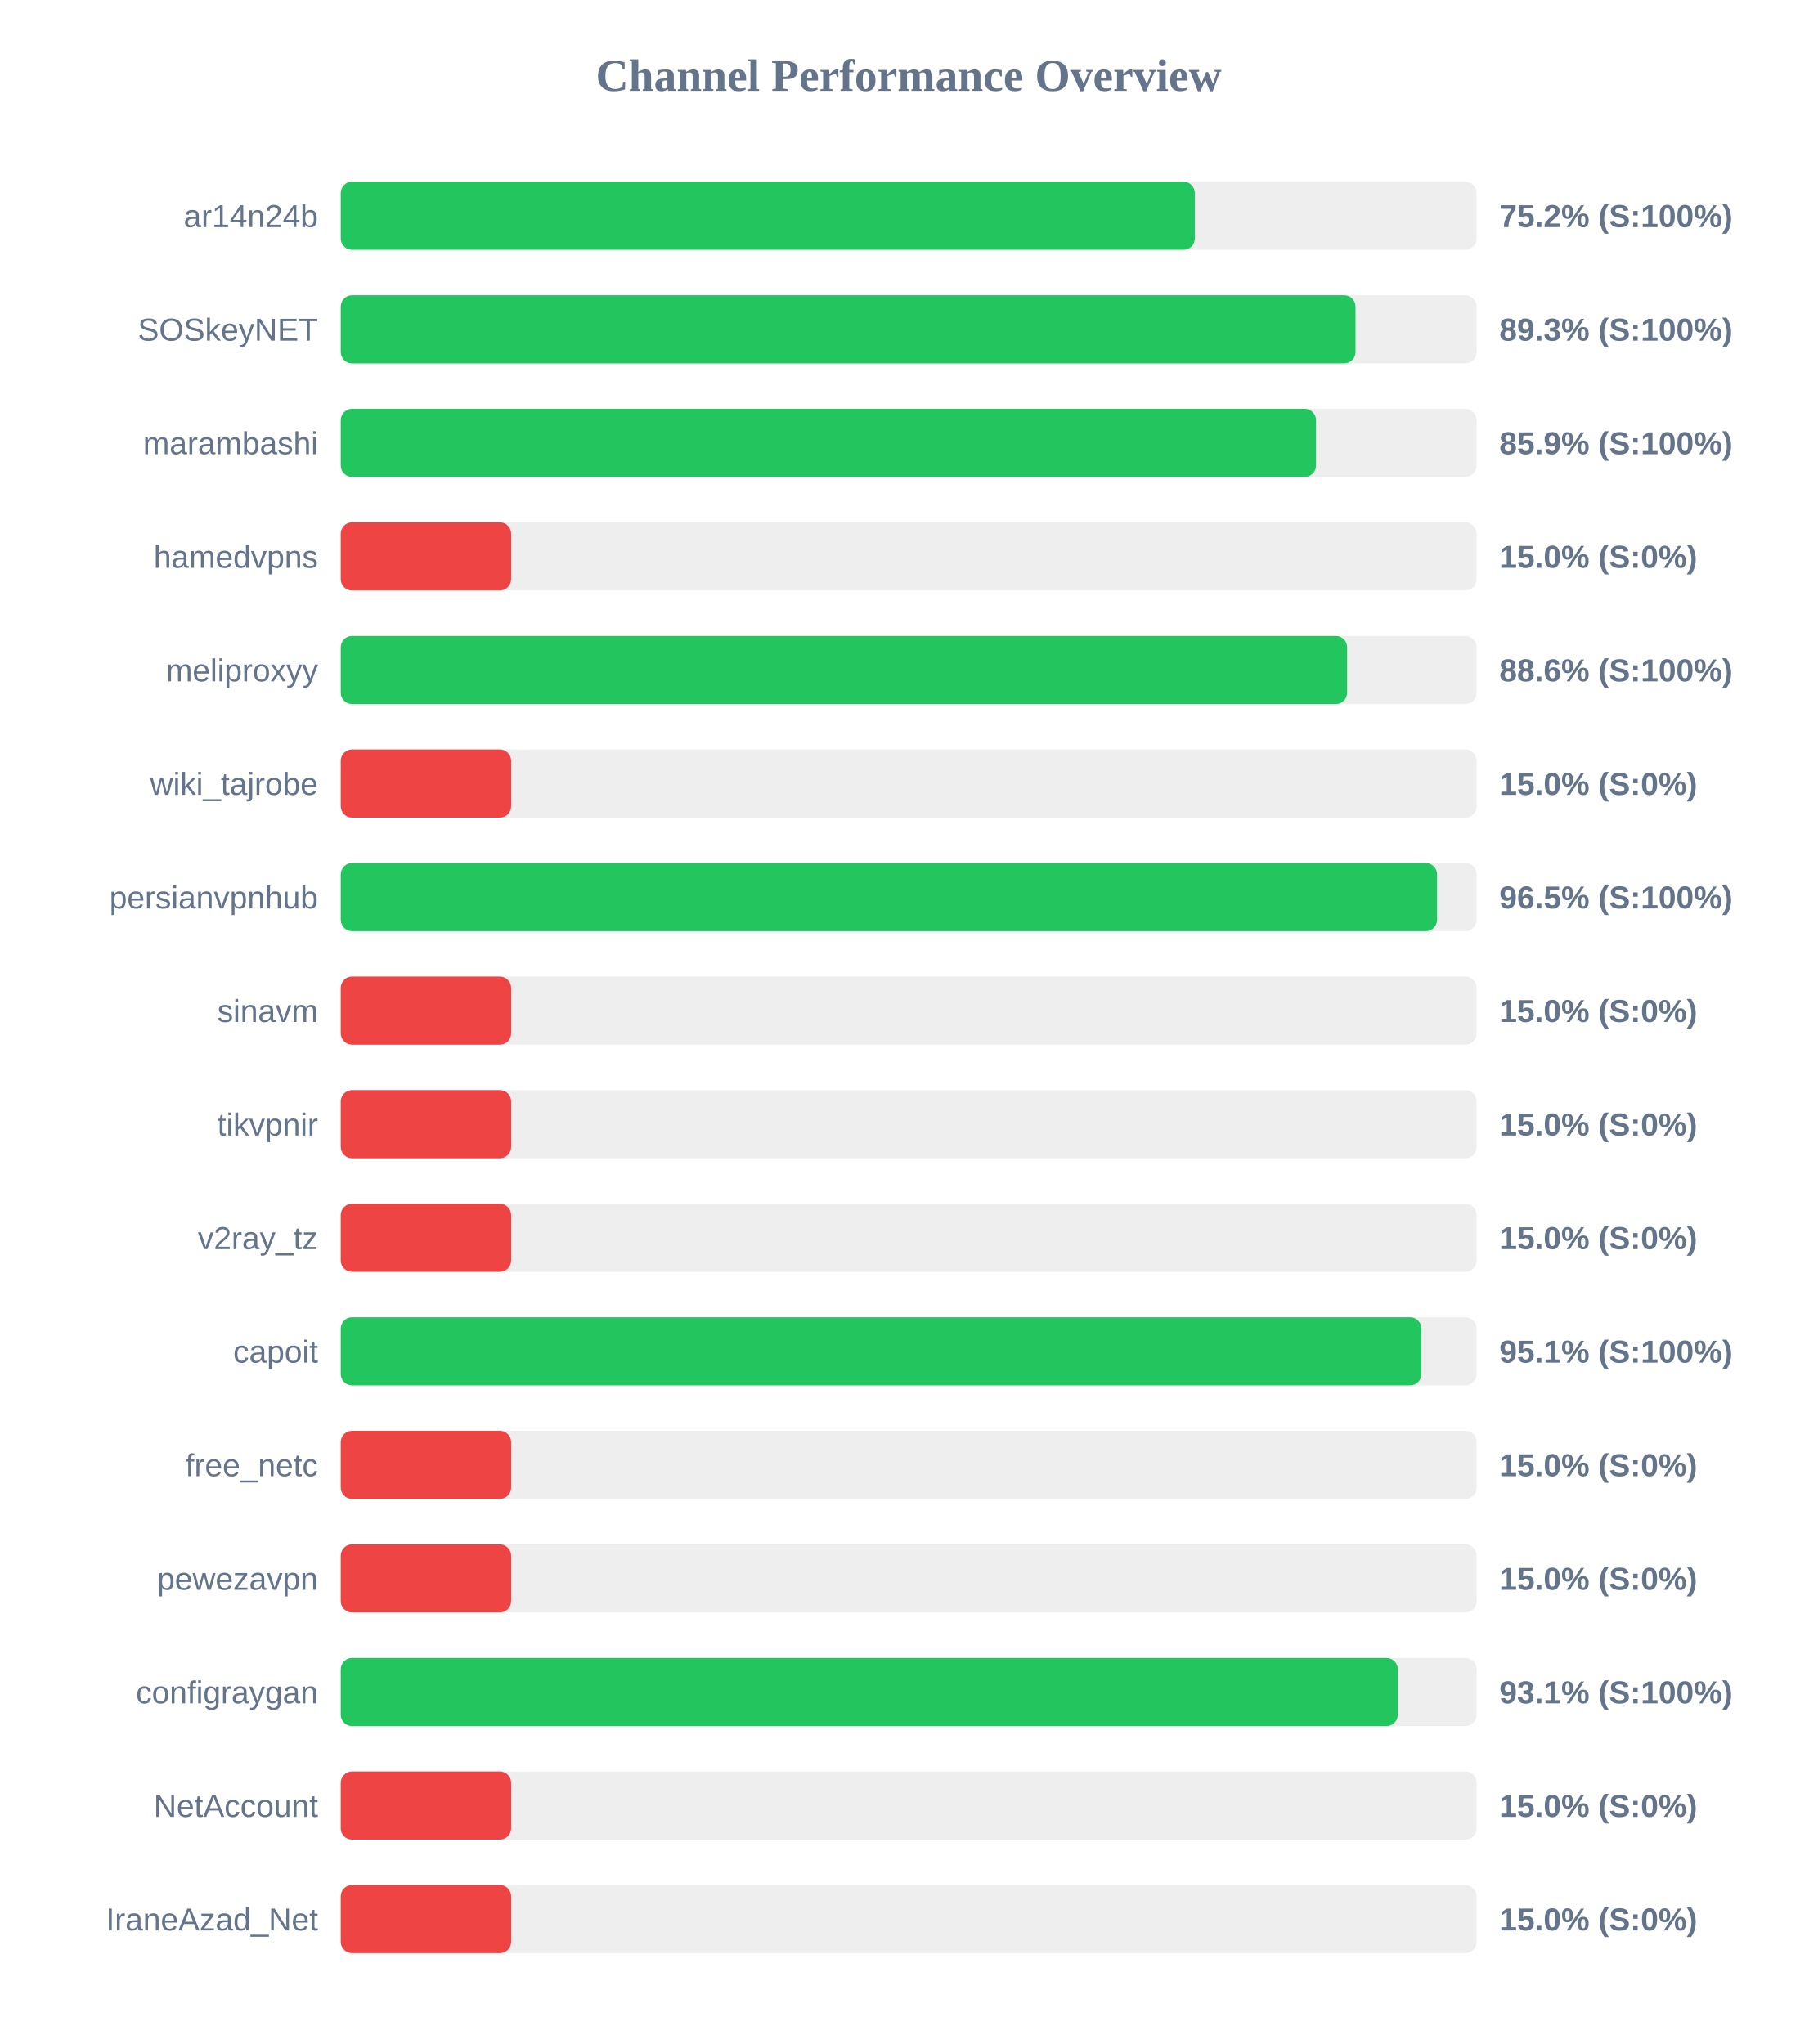
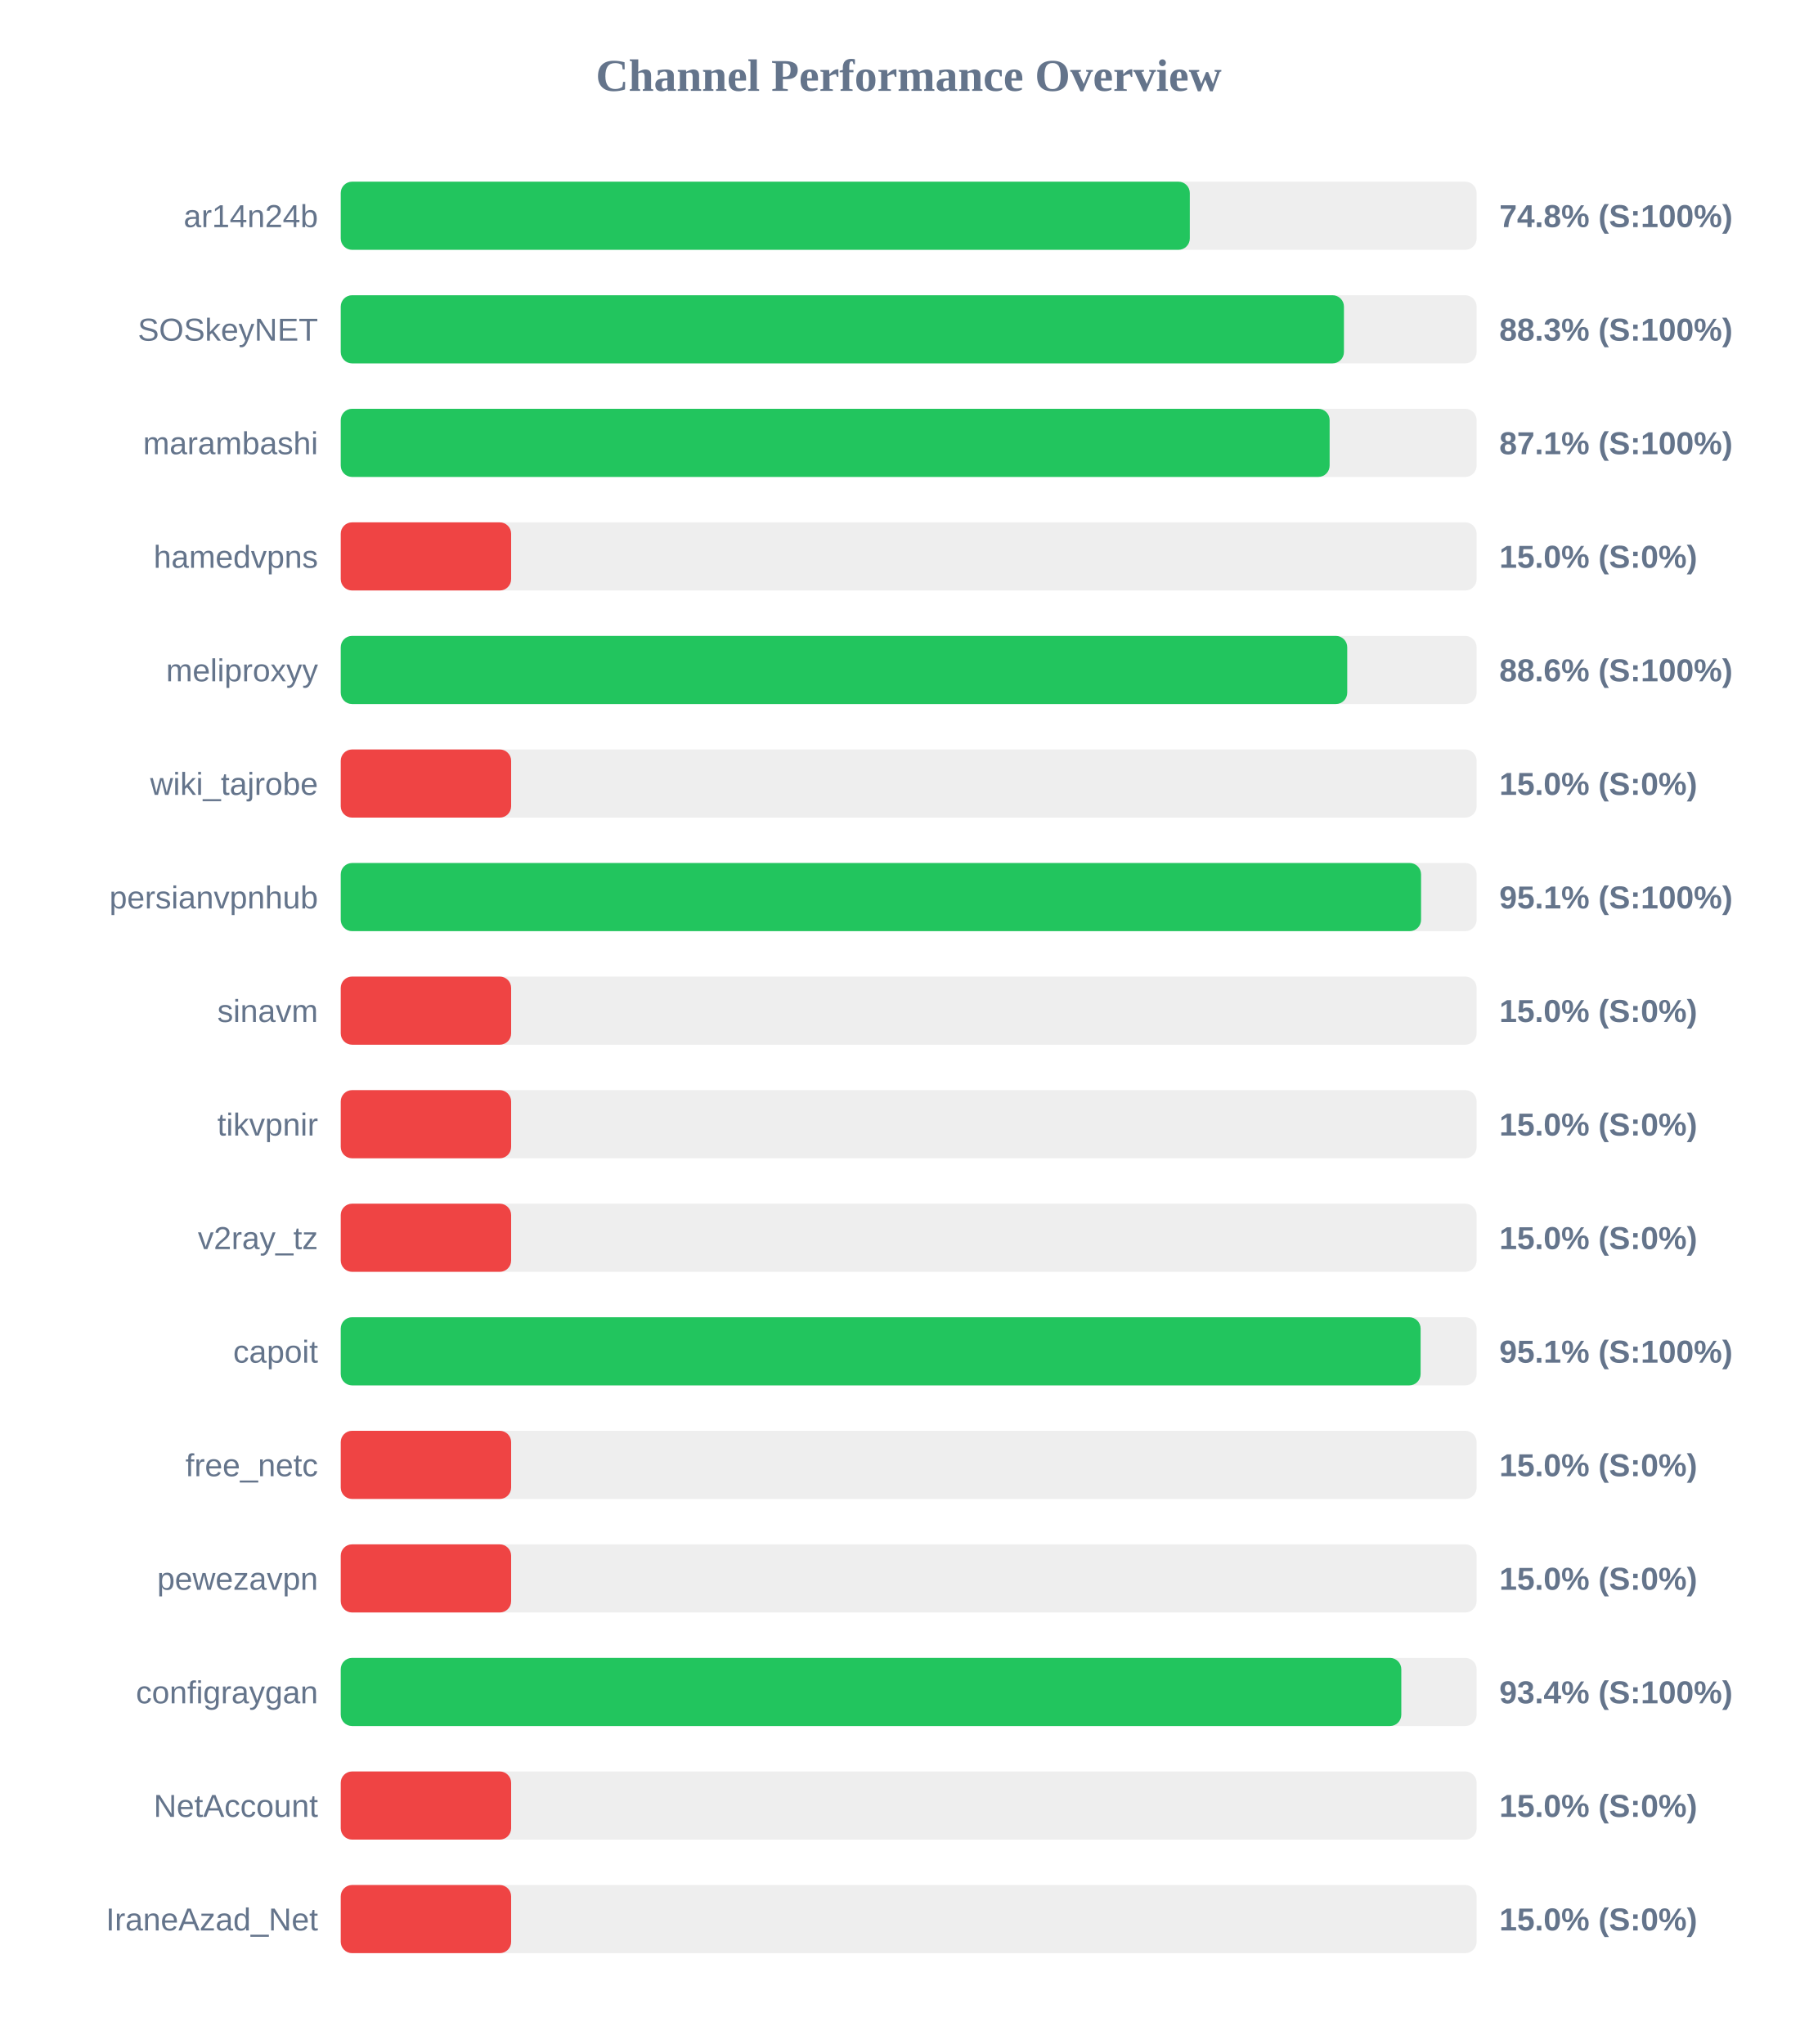
<svg xmlns="http://www.w3.org/2000/svg" width="800" height="900" version="1.1">
  <style>
        .row { font: 14px Arial; fill: #64748b; }
        .score { font: bold 14px Arial; fill: #64748b; }
    </style>
  <text x="400" y="40" text-anchor="middle" font-size="20px" font-weight="bold" fill="#64748b">Channel Performance Overview</text>
  <rect x="150" y="80" width="500" height="30" fill="#eee" rx="5" />
-   <rect x="150" y="80" width="375.95" height="30" fill="#22c55e" rx="5" />
+   <rect x="150" y="80" width="373.75" height="30" fill="#22c55e" rx="5" />
  <text x="140" y="100" text-anchor="end" class="row">ar14n24b</text>
-   <text x="660" y="100" text-anchor="start" class="score">75.2% (S:100%)</text>
+   <text x="660" y="100" text-anchor="start" class="score">74.8% (S:100%)</text>
  <rect x="150" y="130" width="500" height="30" fill="#eee" rx="5" />
-   <rect x="150" y="130" width="446.7" height="30" fill="#22c55e" rx="5" />
+   <rect x="150" y="130" width="441.6" height="30" fill="#22c55e" rx="5" />
  <text x="140" y="150" text-anchor="end" class="row">SOSkeyNET</text>
-   <text x="660" y="150" text-anchor="start" class="score">89.3% (S:100%)</text>
+   <text x="660" y="150" text-anchor="start" class="score">88.3% (S:100%)</text>
  <rect x="150" y="180" width="500" height="30" fill="#eee" rx="5" />
-   <rect x="150" y="180" width="429.3" height="30" fill="#22c55e" rx="5" />
+   <rect x="150" y="180" width="435.3" height="30" fill="#22c55e" rx="5" />
  <text x="140" y="200" text-anchor="end" class="row">marambashi</text>
-   <text x="660" y="200" text-anchor="start" class="score">85.9% (S:100%)</text>
+   <text x="660" y="200" text-anchor="start" class="score">87.1% (S:100%)</text>
  <rect x="150" y="230" width="500" height="30" fill="#eee" rx="5" />
  <rect x="150" y="230" width="75.0" height="30" fill="#ef4444" rx="5" />
  <text x="140" y="250" text-anchor="end" class="row">hamedvpns</text>
  <text x="660" y="250" text-anchor="start" class="score">15.0% (S:0%)</text>
  <rect x="150" y="280" width="500" height="30" fill="#eee" rx="5" />
-   <rect x="150" y="280" width="443.0" height="30" fill="#22c55e" rx="5" />
+   <rect x="150" y="280" width="443.05" height="30" fill="#22c55e" rx="5" />
  <text x="140" y="300" text-anchor="end" class="row">meliproxyy</text>
  <text x="660" y="300" text-anchor="start" class="score">88.6% (S:100%)</text>
  <rect x="150" y="330" width="500" height="30" fill="#eee" rx="5" />
  <rect x="150" y="330" width="75.0" height="30" fill="#ef4444" rx="5" />
  <text x="140" y="350" text-anchor="end" class="row">wiki_tajrobe</text>
  <text x="660" y="350" text-anchor="start" class="score">15.0% (S:0%)</text>
  <rect x="150" y="380" width="500" height="30" fill="#eee" rx="5" />
-   <rect x="150" y="380" width="482.6" height="30" fill="#22c55e" rx="5" />
+   <rect x="150" y="380" width="475.55" height="30" fill="#22c55e" rx="5" />
  <text x="140" y="400" text-anchor="end" class="row">persianvpnhub</text>
-   <text x="660" y="400" text-anchor="start" class="score">96.5% (S:100%)</text>
+   <text x="660" y="400" text-anchor="start" class="score">95.1% (S:100%)</text>
  <rect x="150" y="430" width="500" height="30" fill="#eee" rx="5" />
  <rect x="150" y="430" width="75.0" height="30" fill="#ef4444" rx="5" />
  <text x="140" y="450" text-anchor="end" class="row">sinavm</text>
  <text x="660" y="450" text-anchor="start" class="score">15.0% (S:0%)</text>
  <rect x="150" y="480" width="500" height="30" fill="#eee" rx="5" />
  <rect x="150" y="480" width="75.0" height="30" fill="#ef4444" rx="5" />
  <text x="140" y="500" text-anchor="end" class="row">tikvpnir</text>
  <text x="660" y="500" text-anchor="start" class="score">15.0% (S:0%)</text>
  <rect x="150" y="530" width="500" height="30" fill="#eee" rx="5" />
  <rect x="150" y="530" width="75.0" height="30" fill="#ef4444" rx="5" />
  <text x="140" y="550" text-anchor="end" class="row">v2ray_tz</text>
  <text x="660" y="550" text-anchor="start" class="score">15.0% (S:0%)</text>
  <rect x="150" y="580" width="500" height="30" fill="#eee" rx="5" />
-   <rect x="150" y="580" width="475.7" height="30" fill="#22c55e" rx="5" />
+   <rect x="150" y="580" width="475.35" height="30" fill="#22c55e" rx="5" />
  <text x="140" y="600" text-anchor="end" class="row">capoit</text>
  <text x="660" y="600" text-anchor="start" class="score">95.1% (S:100%)</text>
  <rect x="150" y="630" width="500" height="30" fill="#eee" rx="5" />
  <rect x="150" y="630" width="75.0" height="30" fill="#ef4444" rx="5" />
  <text x="140" y="650" text-anchor="end" class="row">free_netc</text>
  <text x="660" y="650" text-anchor="start" class="score">15.0% (S:0%)</text>
  <rect x="150" y="680" width="500" height="30" fill="#eee" rx="5" />
  <rect x="150" y="680" width="75.0" height="30" fill="#ef4444" rx="5" />
  <text x="140" y="700" text-anchor="end" class="row">pewezavpn</text>
  <text x="660" y="700" text-anchor="start" class="score">15.0% (S:0%)</text>
  <rect x="150" y="730" width="500" height="30" fill="#eee" rx="5" />
-   <rect x="150" y="730" width="465.3" height="30" fill="#22c55e" rx="5" />
+   <rect x="150" y="730" width="466.85" height="30" fill="#22c55e" rx="5" />
  <text x="140" y="750" text-anchor="end" class="row">configraygan</text>
-   <text x="660" y="750" text-anchor="start" class="score">93.1% (S:100%)</text>
+   <text x="660" y="750" text-anchor="start" class="score">93.4% (S:100%)</text>
  <rect x="150" y="780" width="500" height="30" fill="#eee" rx="5" />
  <rect x="150" y="780" width="75.0" height="30" fill="#ef4444" rx="5" />
  <text x="140" y="800" text-anchor="end" class="row">NetAccount</text>
  <text x="660" y="800" text-anchor="start" class="score">15.0% (S:0%)</text>
  <rect x="150" y="830" width="500" height="30" fill="#eee" rx="5" />
  <rect x="150" y="830" width="75.0" height="30" fill="#ef4444" rx="5" />
  <text x="140" y="850" text-anchor="end" class="row">IraneAzad_Net</text>
  <text x="660" y="850" text-anchor="start" class="score">15.0% (S:0%)</text>
</svg>
